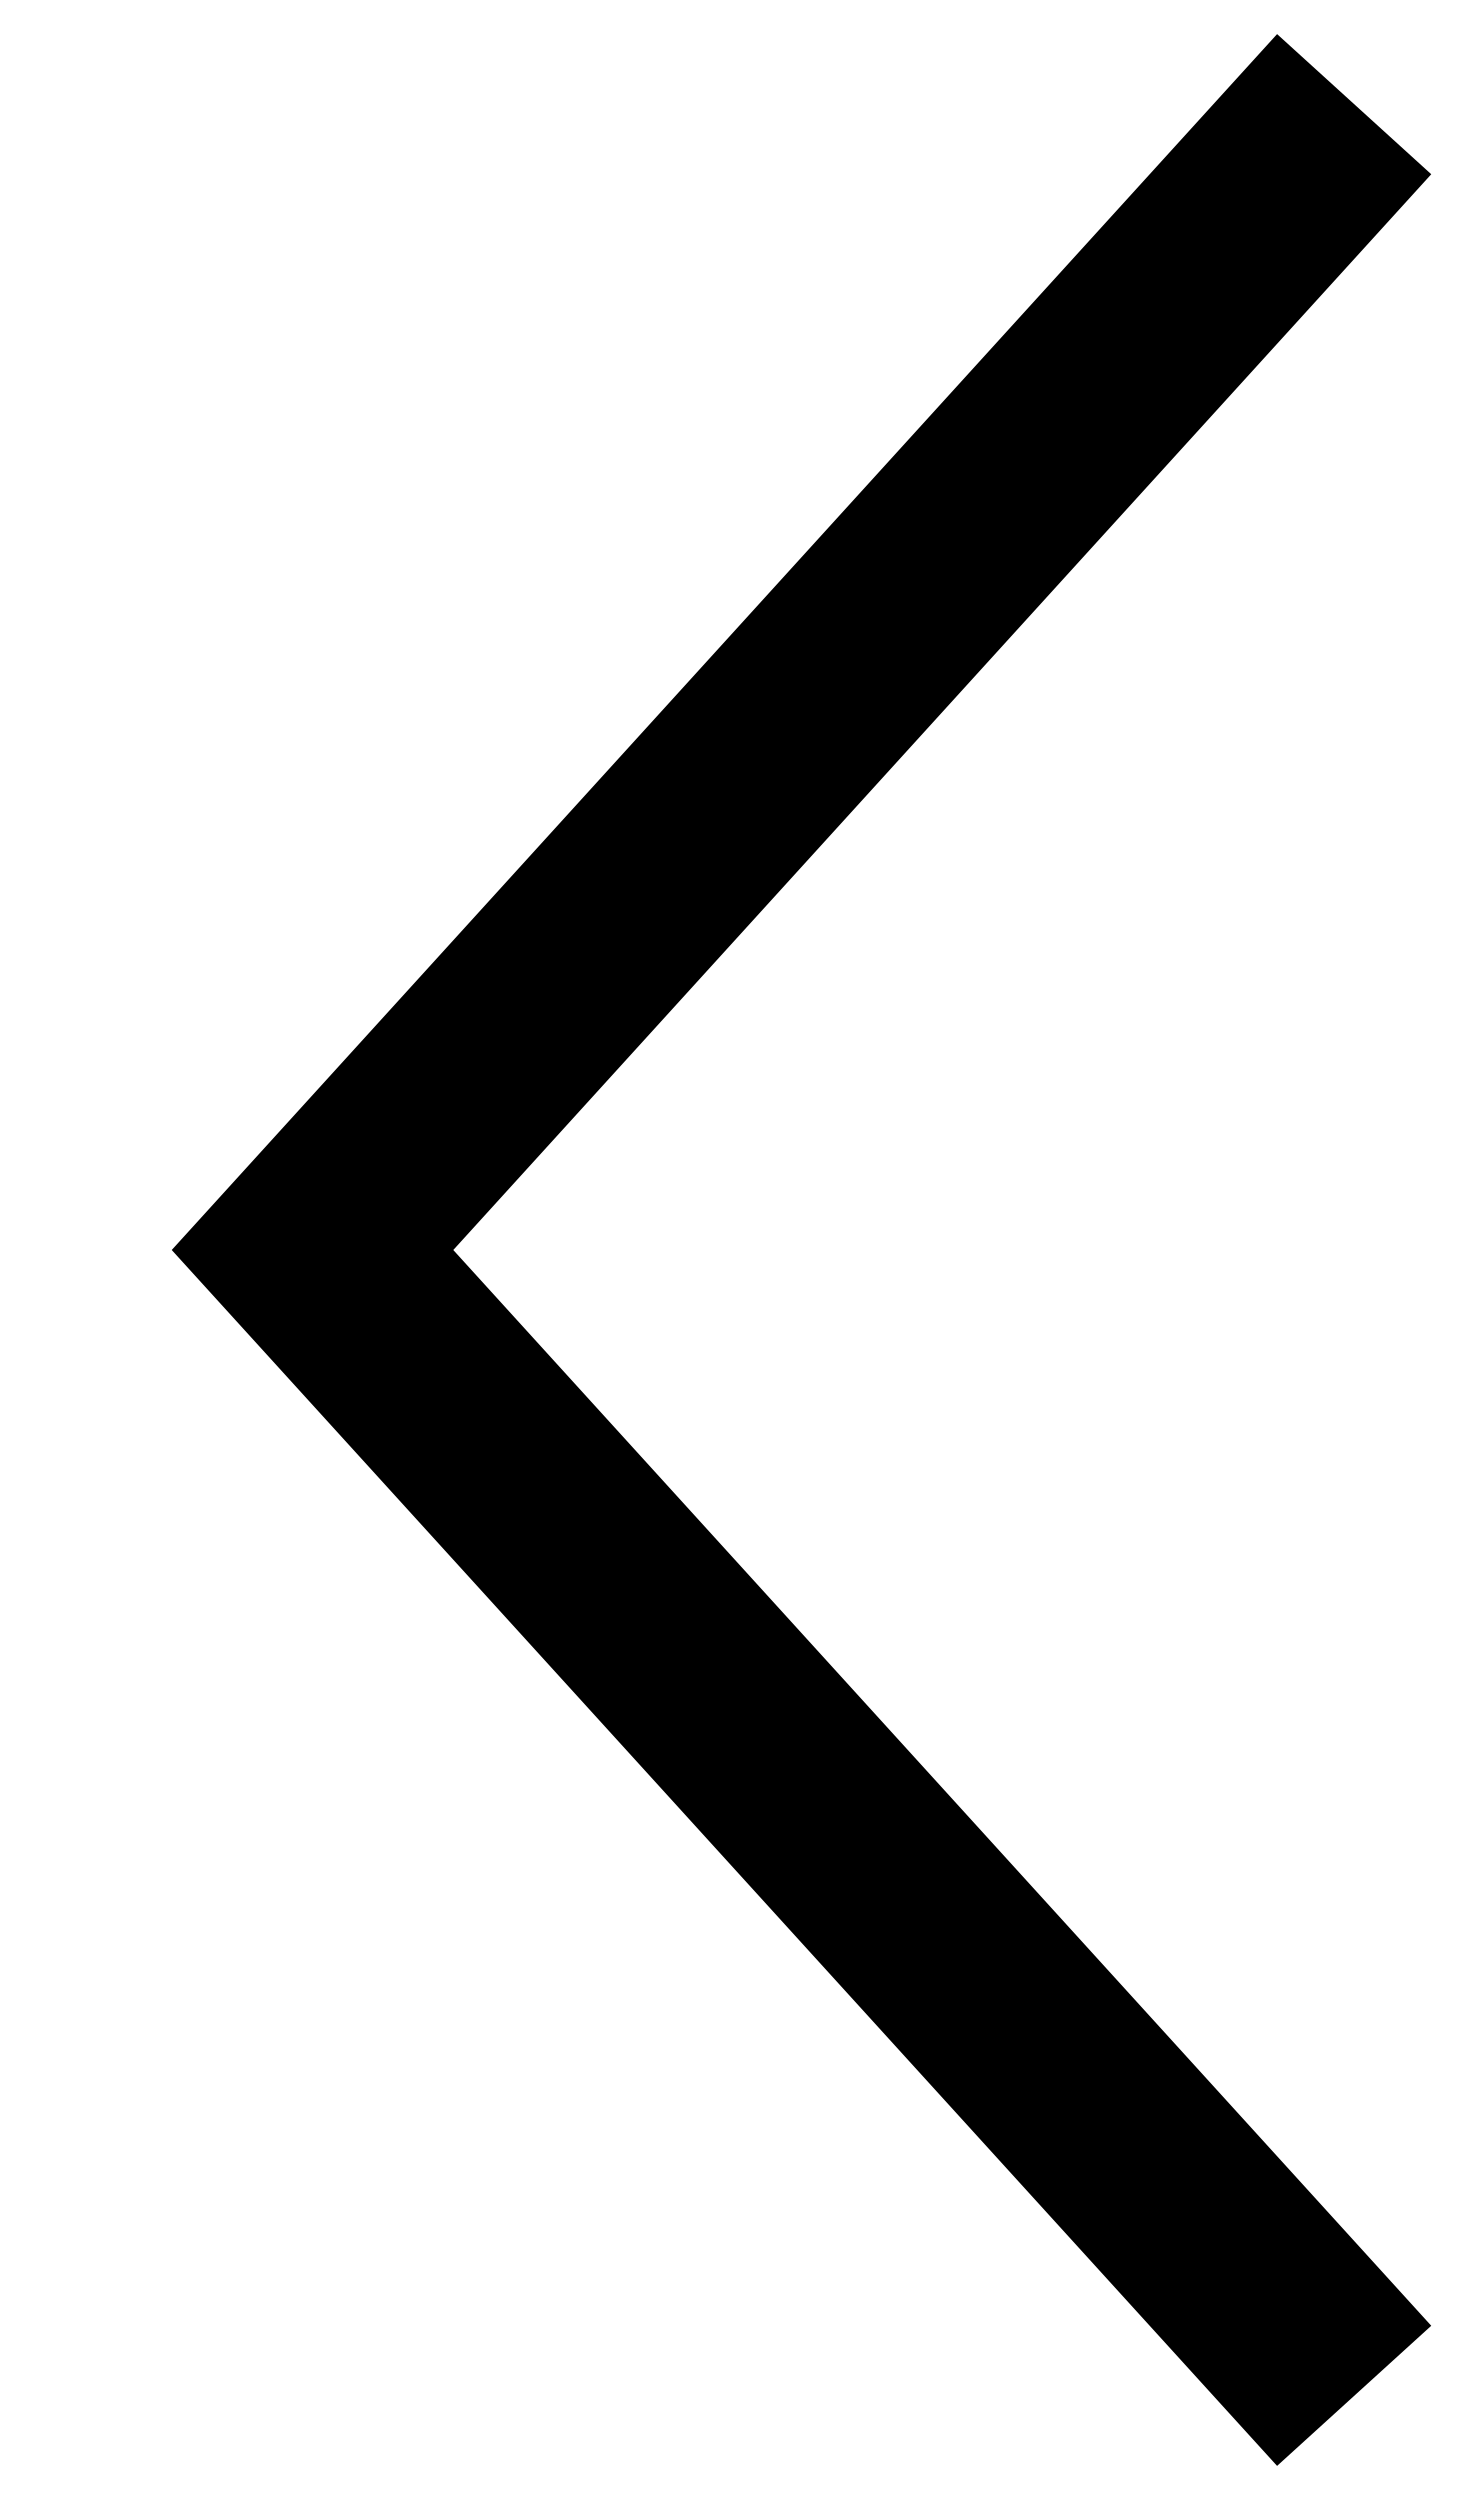
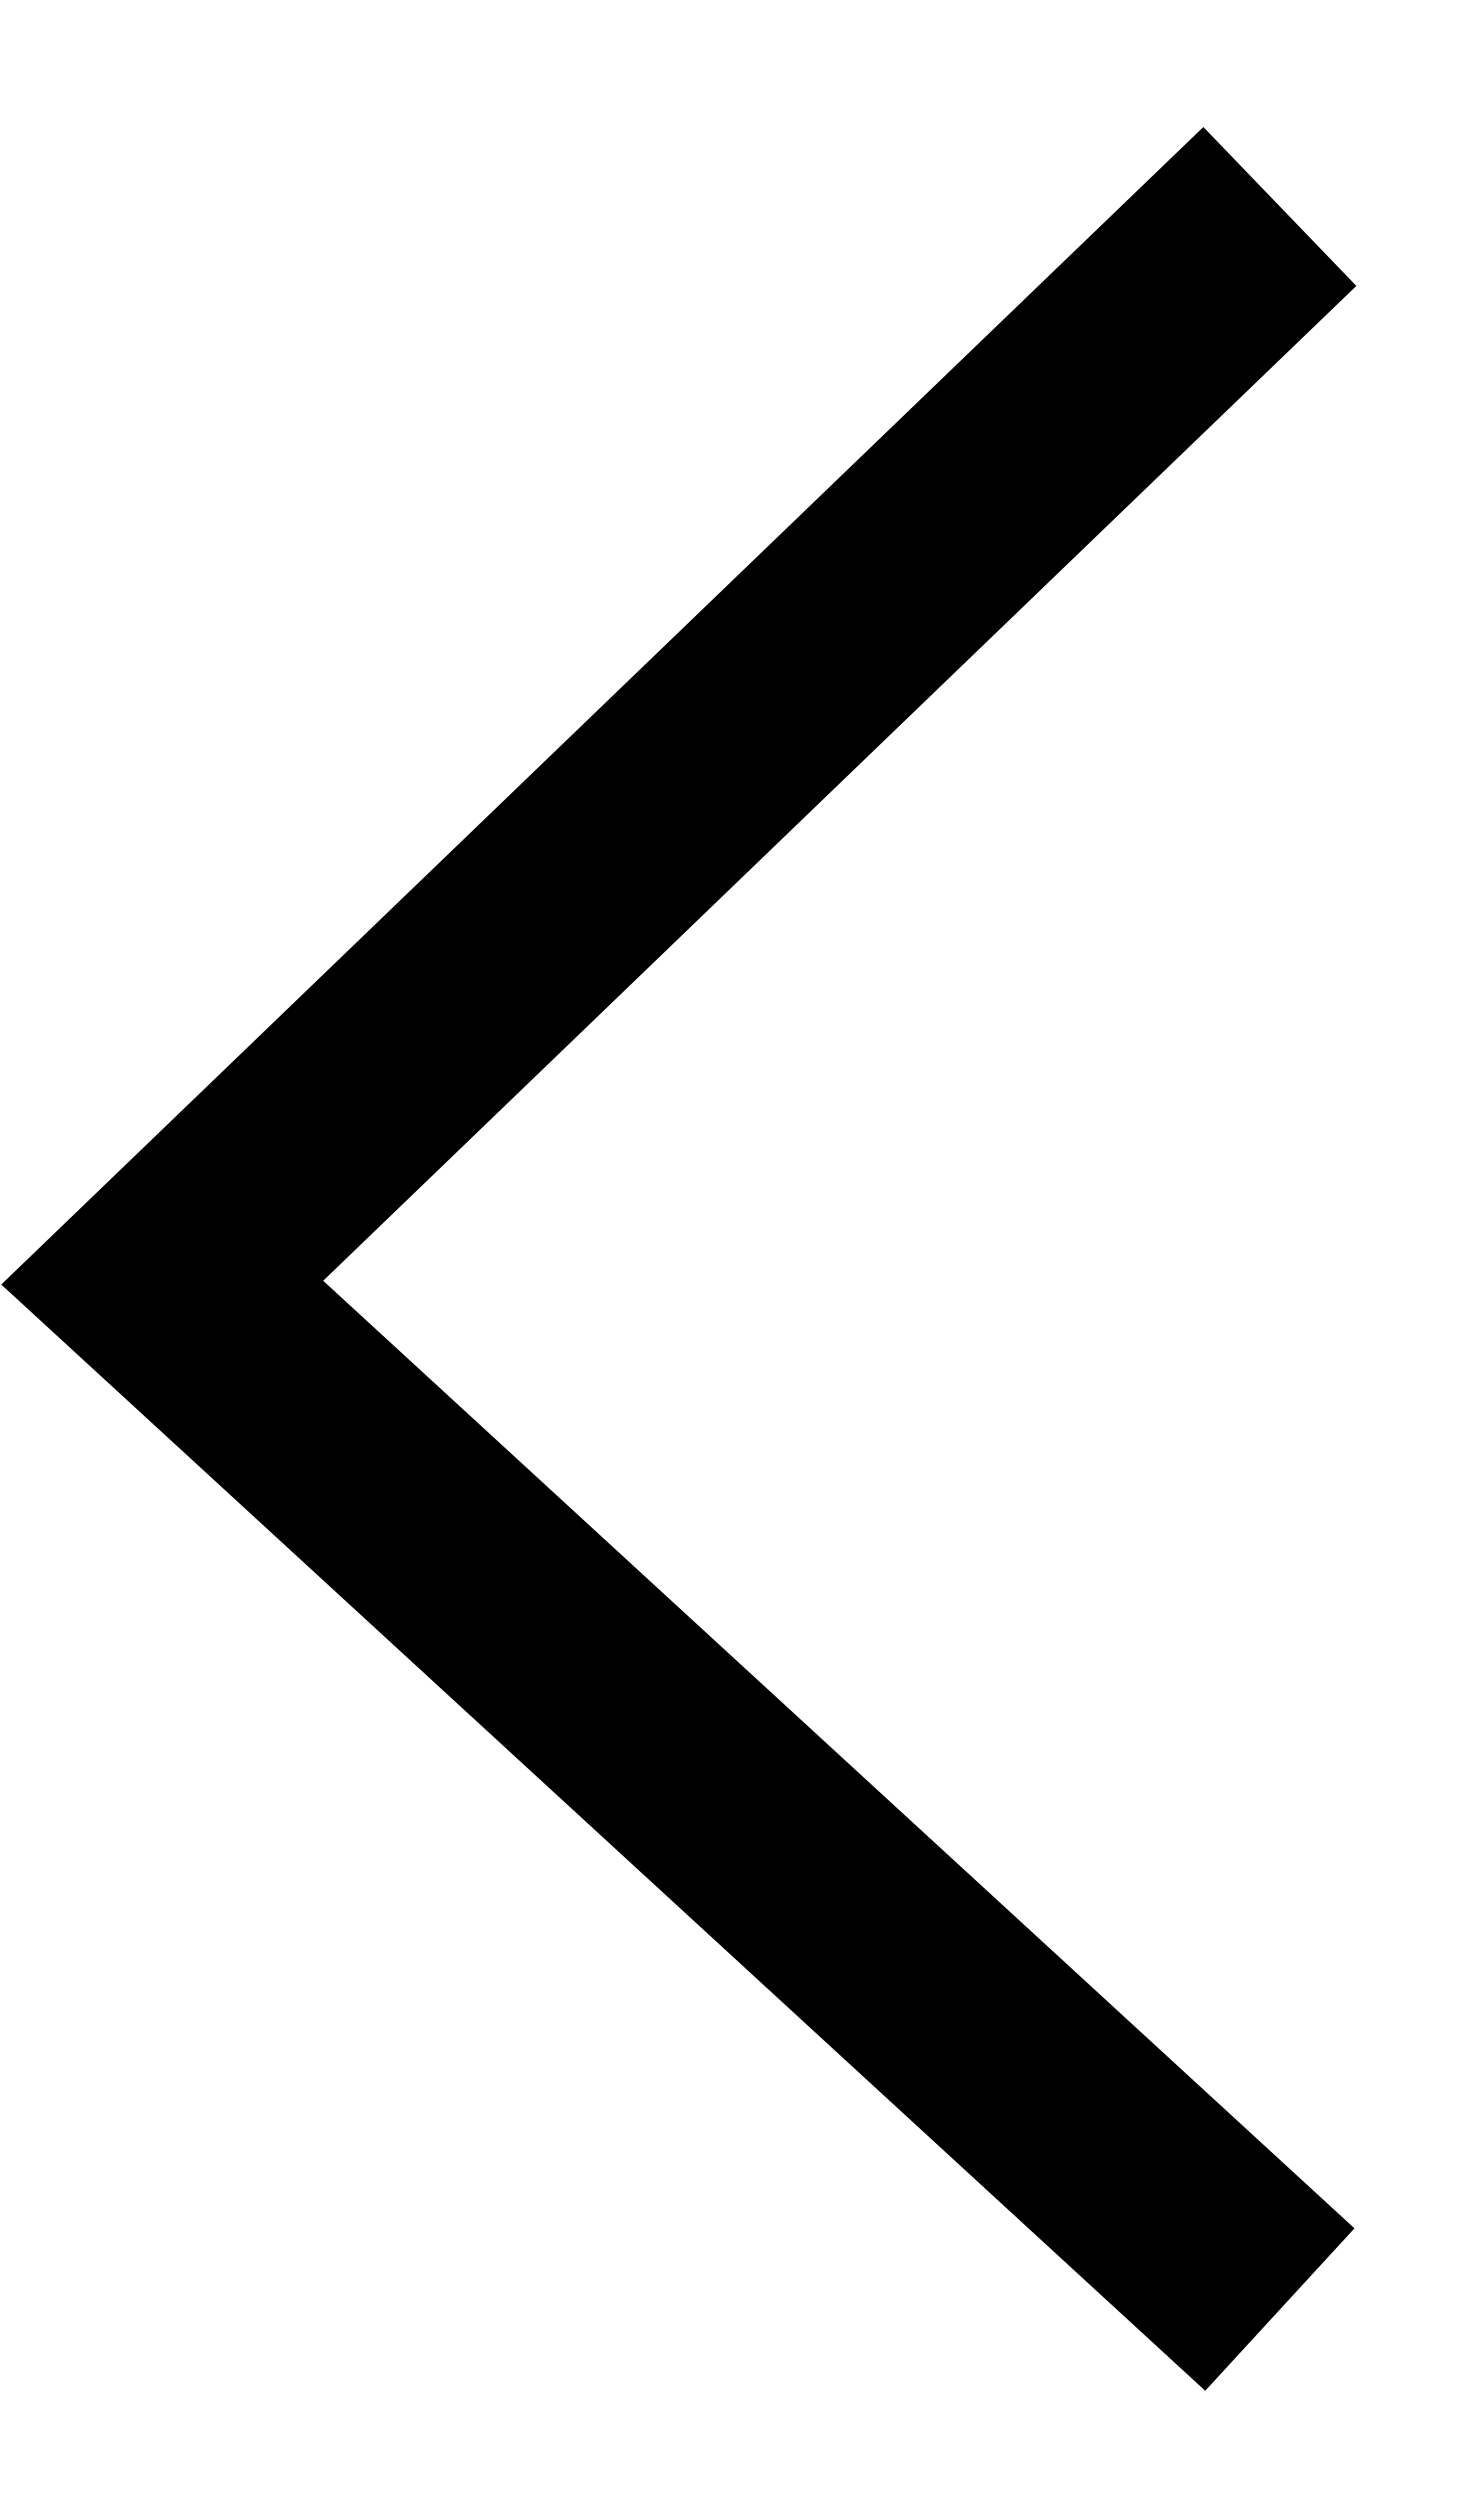
- <svg xmlns="http://www.w3.org/2000/svg" width="7" height="12" viewBox="0 0 7 12" fill="none">
-   <path d="M6.5.5L1.5 6l5 5.5" stroke="currentColor" />
+ <svg xmlns="http://www.w3.org/2000/svg" width="10" height="17" viewBox="0 0 10 17" fill="none">
+   <path d="M8.703 1.404l-7.6 7.318 7.6 6.983" stroke="currentColor" stroke-width="1.5" stroke-miterlimit="10" />
</svg>
